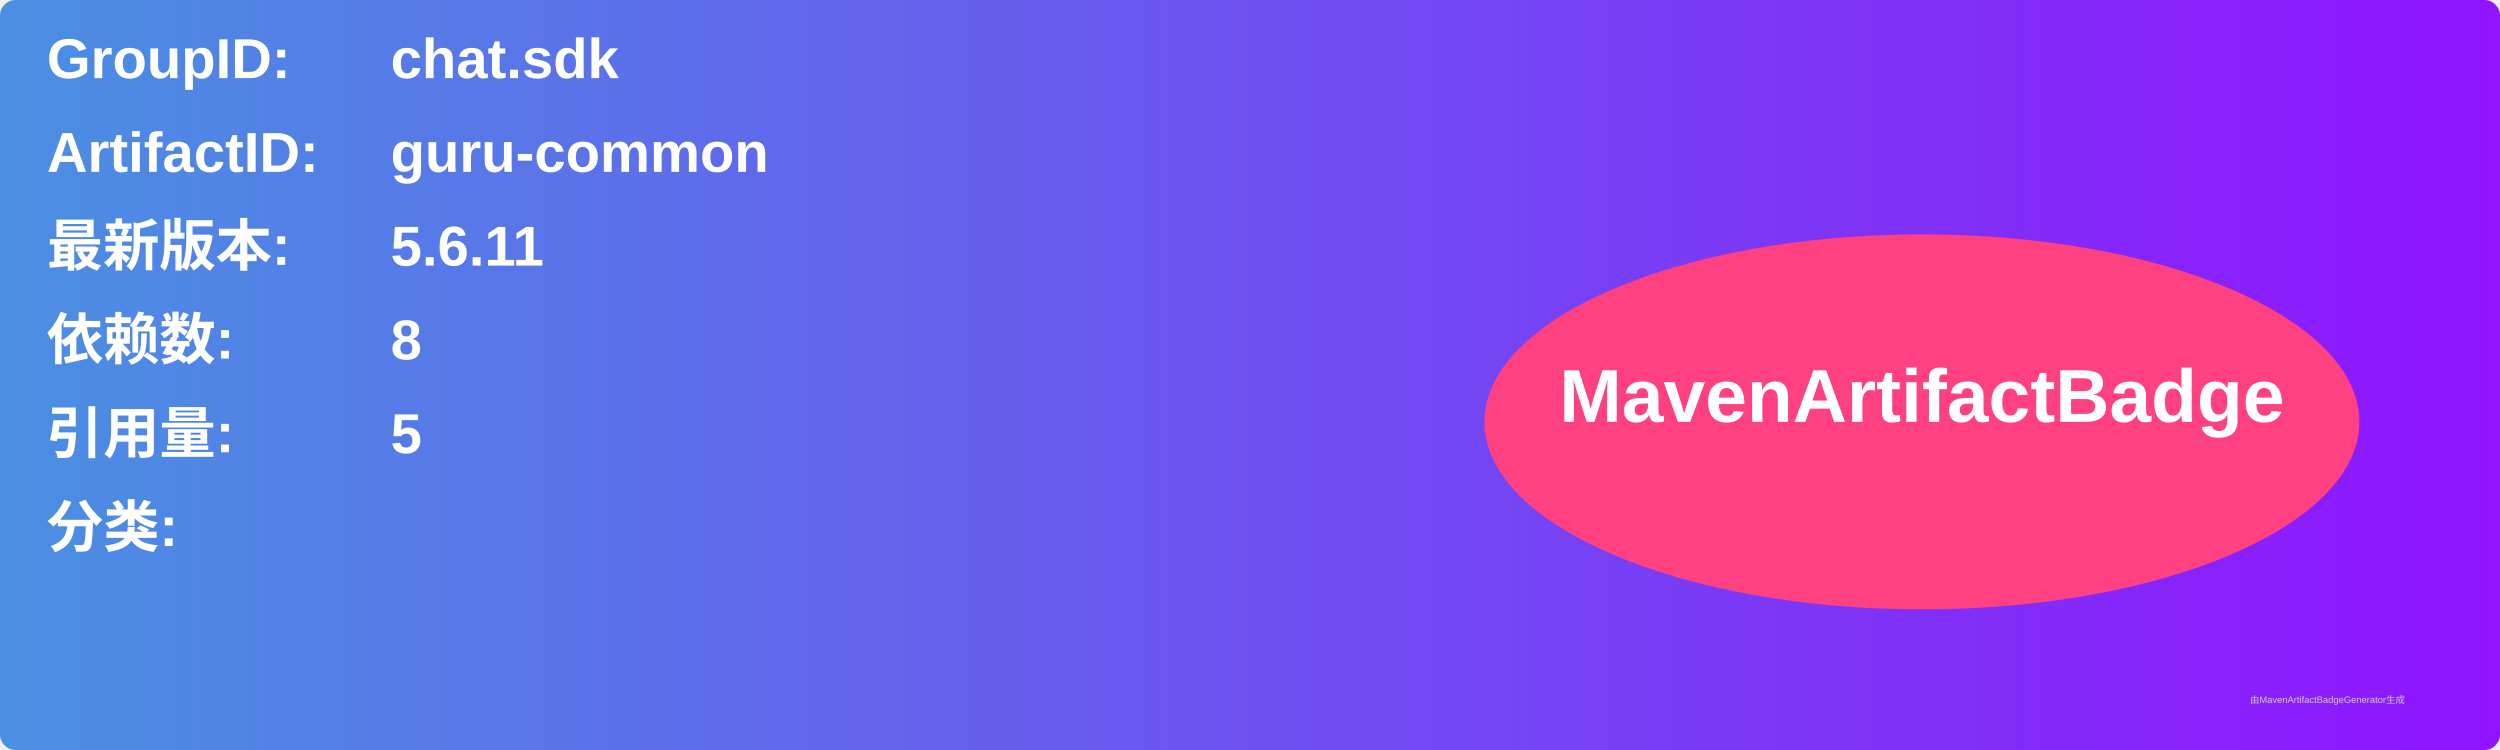
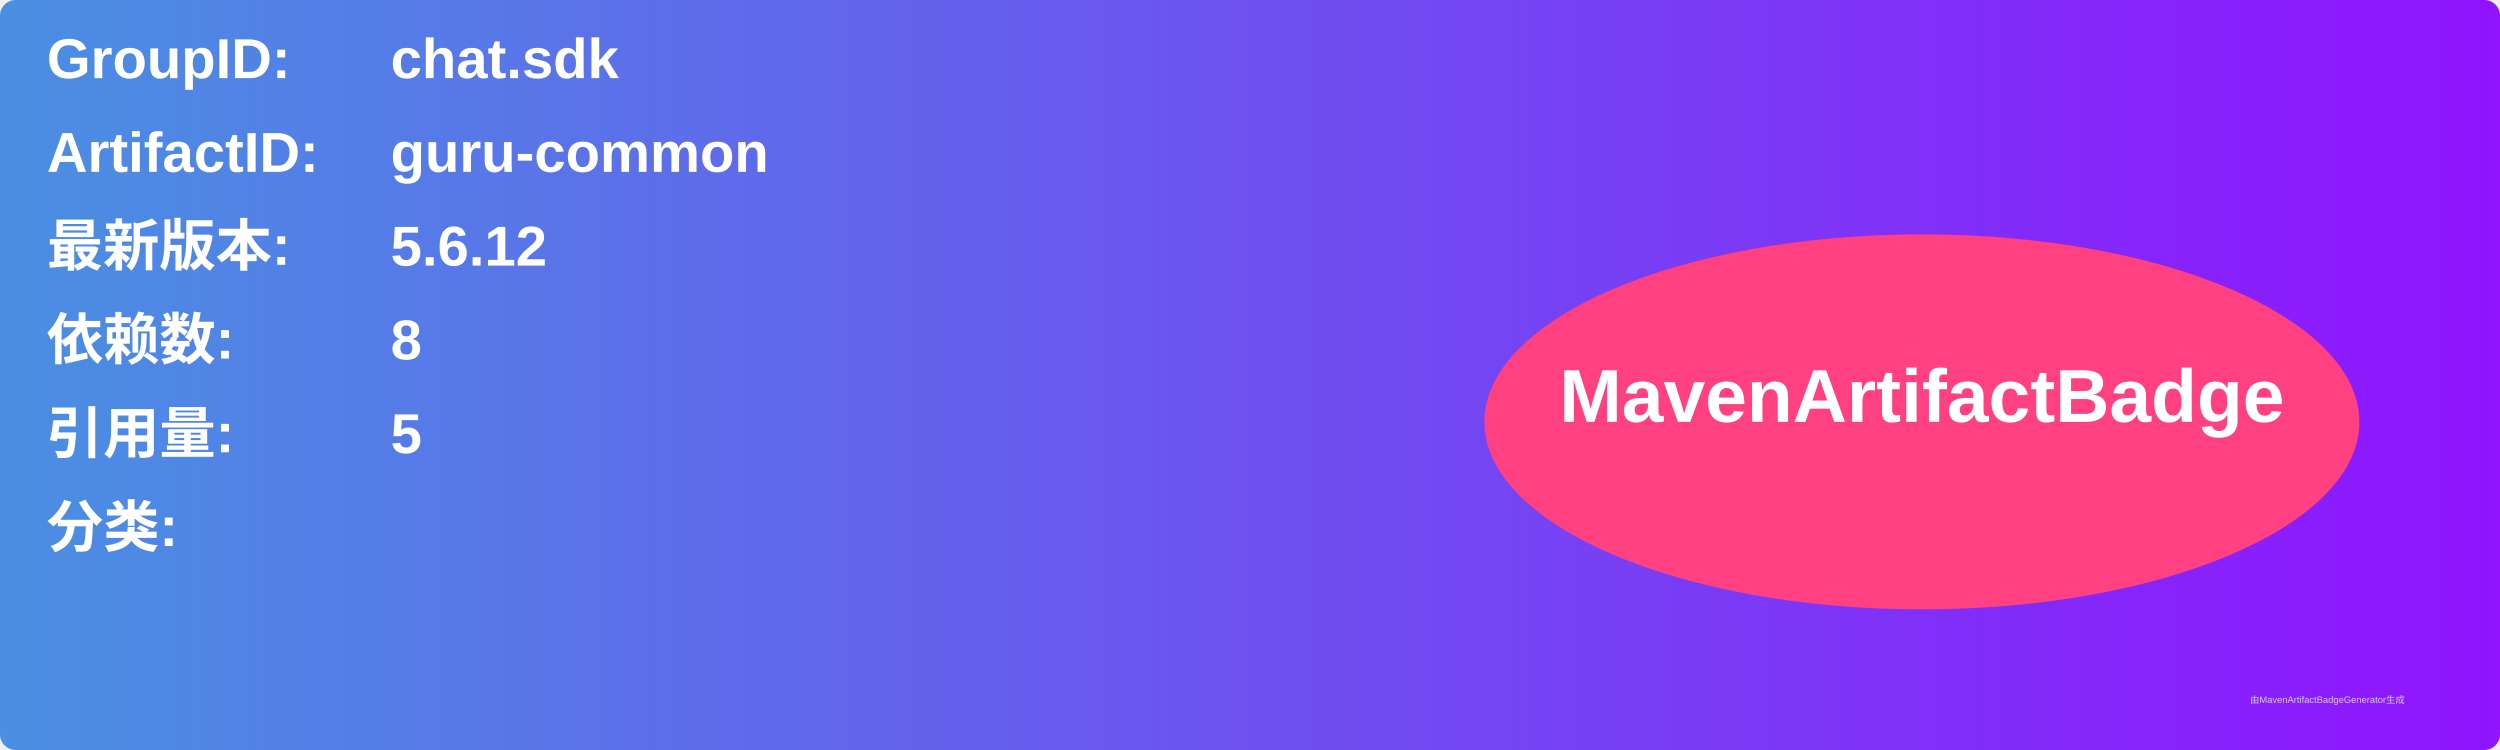
<svg xmlns="http://www.w3.org/2000/svg" width="800" height="240" viewBox="0 0 800 240">
  <linearGradient id="grad" x1="0%" y1="0%" x2="100%" y2="0%">
    <stop offset="0%" stop-color="#4a90e2" />
    <stop offset="100%" stop-color="#9013fe" />
  </linearGradient>
  <rect width="100%" height="100%" rx="5" ry="5" fill="url(#grad)" />
  <g transform="translate(15, 15)">
    <text x="0" y="10" font-family="Arial" font-size="18" fill="white" font-weight="bold" width="260">GroupID:</text>
    <text x="110" y="10" font-family="Arial" font-size="18" fill="white" font-weight="bold" width="460">chat.sdk</text>
    <text x="0" y="40" font-family="Arial" font-size="18" fill="white" font-weight="bold" width="260">ArtifactID:</text>
    <text x="110" y="40" font-family="Arial" font-size="18" fill="white" font-weight="bold" width="460">guru-common</text>
    <text x="0" y="70" font-family="Arial" font-size="18" fill="white" font-weight="bold">最新版本:</text>
    <text x="110" y="70" font-family="Arial" font-size="18" fill="white" font-weight="bold">
-       <tspan font-weight="bold">5.6.11</tspan>
+       <tspan font-weight="bold">5.6.12</tspan>
    </text>
    <text x="0" y="100" font-family="Arial" font-size="18" fill="white" font-weight="bold">依赖数: </text>
    <text x="110" y="100" font-family="Arial" font-size="18" fill="white">
      <tspan font-weight="bold">8</tspan>
    </text>
    <text x="0" y="130" font-family="Arial" font-size="18" fill="white" font-weight="bold">引用量: </text>
    <text x="110" y="130" font-family="Arial" font-size="18" fill="white">
      <tspan font-weight="bold">5</tspan>
    </text>
    <text x="0" y="160" font-family="Arial" font-size="18" fill="white" font-weight="bold">分类:</text>
    <text x="10" y="190" font-family="Arial" font-size="10" fill="white">
      <tspan font-weight="bold" />
    </text>
    <ellipse cx="600" cy="120" rx="140" ry="60" fill="#ff4081" />
    <text x="600" y="120" text-anchor="middle" font-family="Arial" font-size="24" fill="white" font-weight="bold">MavenArtifactBadge</text>
  </g>
  <text x="720" y="225" font-family="Arial" font-size="3" fill="#d0d0d0">由MavenArtifactBadgeGenerator生成</text>
</svg>
